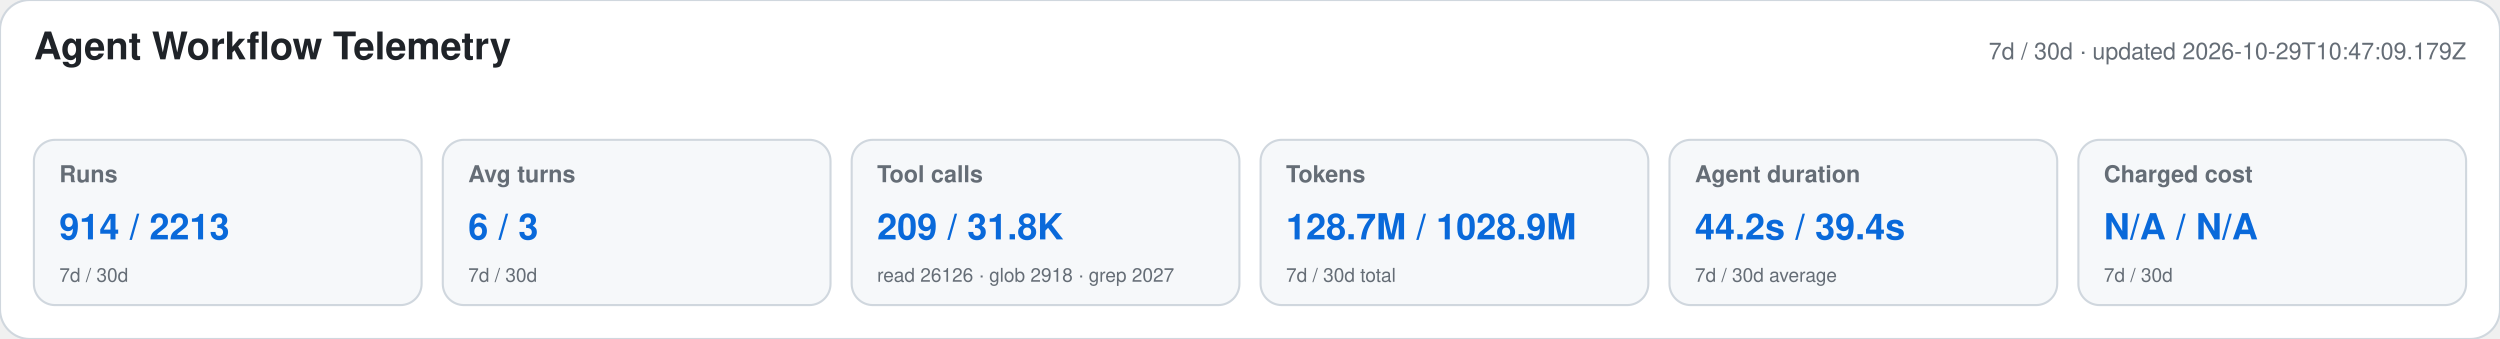
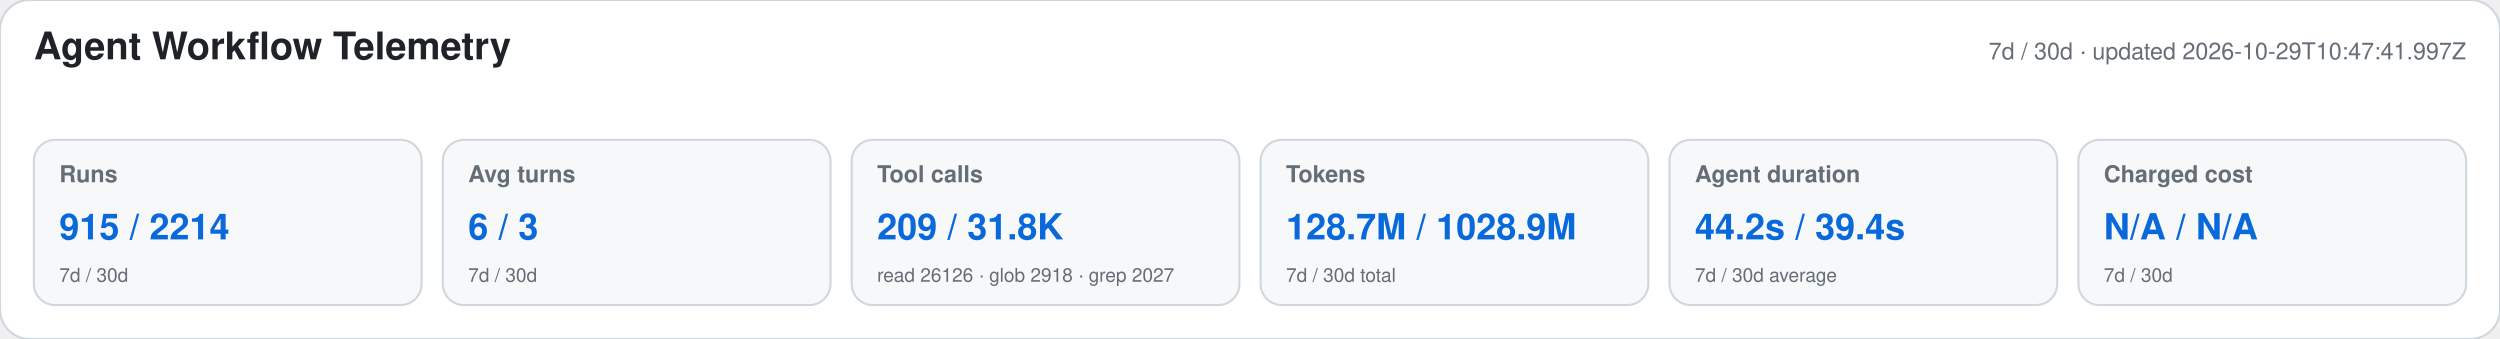
<svg xmlns="http://www.w3.org/2000/svg" width="1180" height="160" viewBox="0 0 1180 160" role="img" aria-labelledby="title desc">
  <style>text{font-family:-apple-system,BlinkMacSystemFont,"Segoe UI",Helvetica,Arial,sans-serif}.heading{font-size:18px;font-weight:650;fill:#1f2328}.meta,.label,.secondary{fill:#656d76}.meta,.label{font-size:11px}.label{font-weight:600}.primary{font-size:17px;font-weight:700;fill:#0969da}.secondary{font-size:9px}</style>
  <rect width="1180" height="160" rx="14" fill="#ffffff" stroke="#d0d7de" />
  <text x="16" y="28" class="heading">Agent Workflow Telemetry</text>
-   <text x="1164" y="28" text-anchor="end" class="meta">7d / 30d · updated 2026-10-29T10:47:09.179Z</text>
+   <text x="1164" y="28" text-anchor="end" class="meta">7d / 30d · updated 2026-10-29T10:47:41.997Z</text>
  <g>
    <rect x="16" y="66" width="183" height="78" rx="10" fill="#f6f8fa" stroke="#d0d7de" />
    <text x="28" y="86" class="label">Runs</text>
-     <text x="28" y="113" class="primary">914 / 2213</text>
+     <text x="28" y="113" class="primary">915 / 2214</text>
    <text x="28" y="133" class="secondary">7d / 30d</text>
  </g>
  <g>
    <rect x="209" y="66" width="183" height="78" rx="10" fill="#f6f8fa" stroke="#d0d7de" />
    <text x="221" y="86" class="label">Avg turns</text>
    <text x="221" y="113" class="primary">6 / 3</text>
    <text x="221" y="133" class="secondary">7d / 30d</text>
  </g>
  <g>
    <rect x="402" y="66" width="183" height="78" rx="10" fill="#f6f8fa" stroke="#d0d7de" />
    <text x="414" y="86" class="label">Tool calls</text>
    <text x="414" y="113" class="primary">209 / 31.8K</text>
    <text x="414" y="133" class="secondary">read 26126 · glob 2918 · grep 2027</text>
  </g>
  <g>
    <rect x="595" y="66" width="183" height="78" rx="10" fill="#f6f8fa" stroke="#d0d7de" />
    <text x="607" y="86" class="label">Tokens</text>
    <text x="607" y="113" class="primary">128.7M / 1028.9M</text>
    <text x="607" y="133" class="secondary">7d / 30d total</text>
  </g>
  <g>
    <rect x="788" y="66" width="183" height="78" rx="10" fill="#f6f8fa" stroke="#d0d7de" />
    <text x="800" y="86" class="label">Agent duration</text>
    <text x="800" y="113" class="primary">44.2s / 39.4s</text>
    <text x="800" y="133" class="secondary">7d / 30d average</text>
  </g>
  <g>
    <rect x="981" y="66" width="183" height="78" rx="10" fill="#f6f8fa" stroke="#d0d7de" />
    <text x="993" y="86" class="label">Charged cost</text>
    <text x="993" y="113" class="primary">N/A / N/A</text>
    <text x="993" y="133" class="secondary">7d / 30d</text>
  </g>
</svg>
